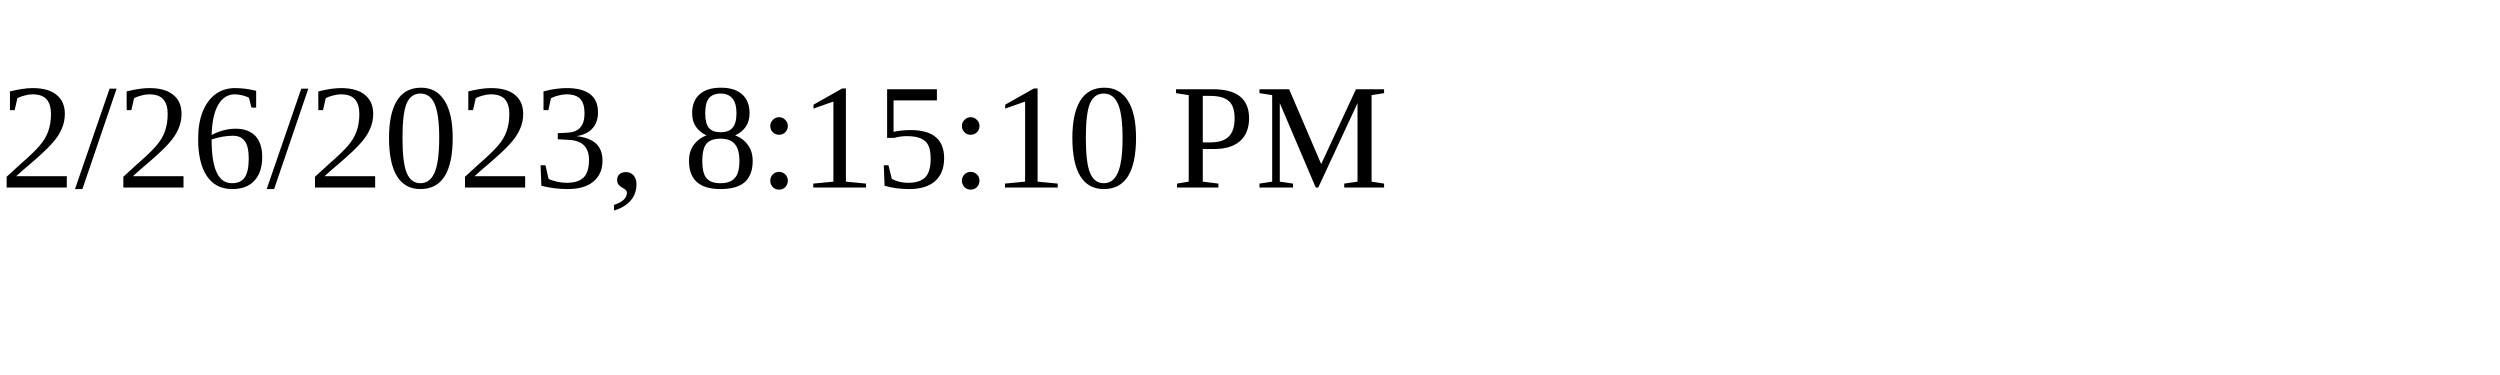
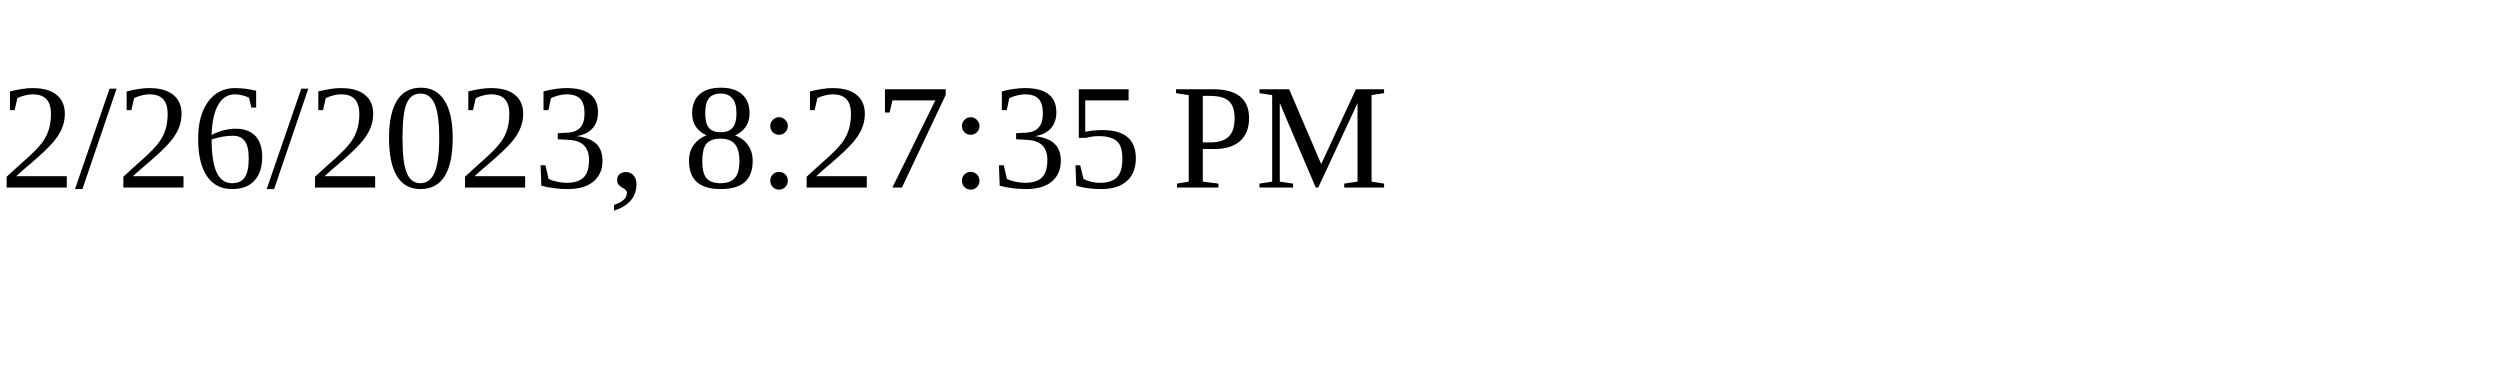
<svg xmlns="http://www.w3.org/2000/svg" height="30" width="200">
-   <text x="0" y="15">2/26/2023, 8:15:10 PM</text>
+   <text x="0" y="15">2/26/2023, 8:27:35 PM</text>
</svg>
